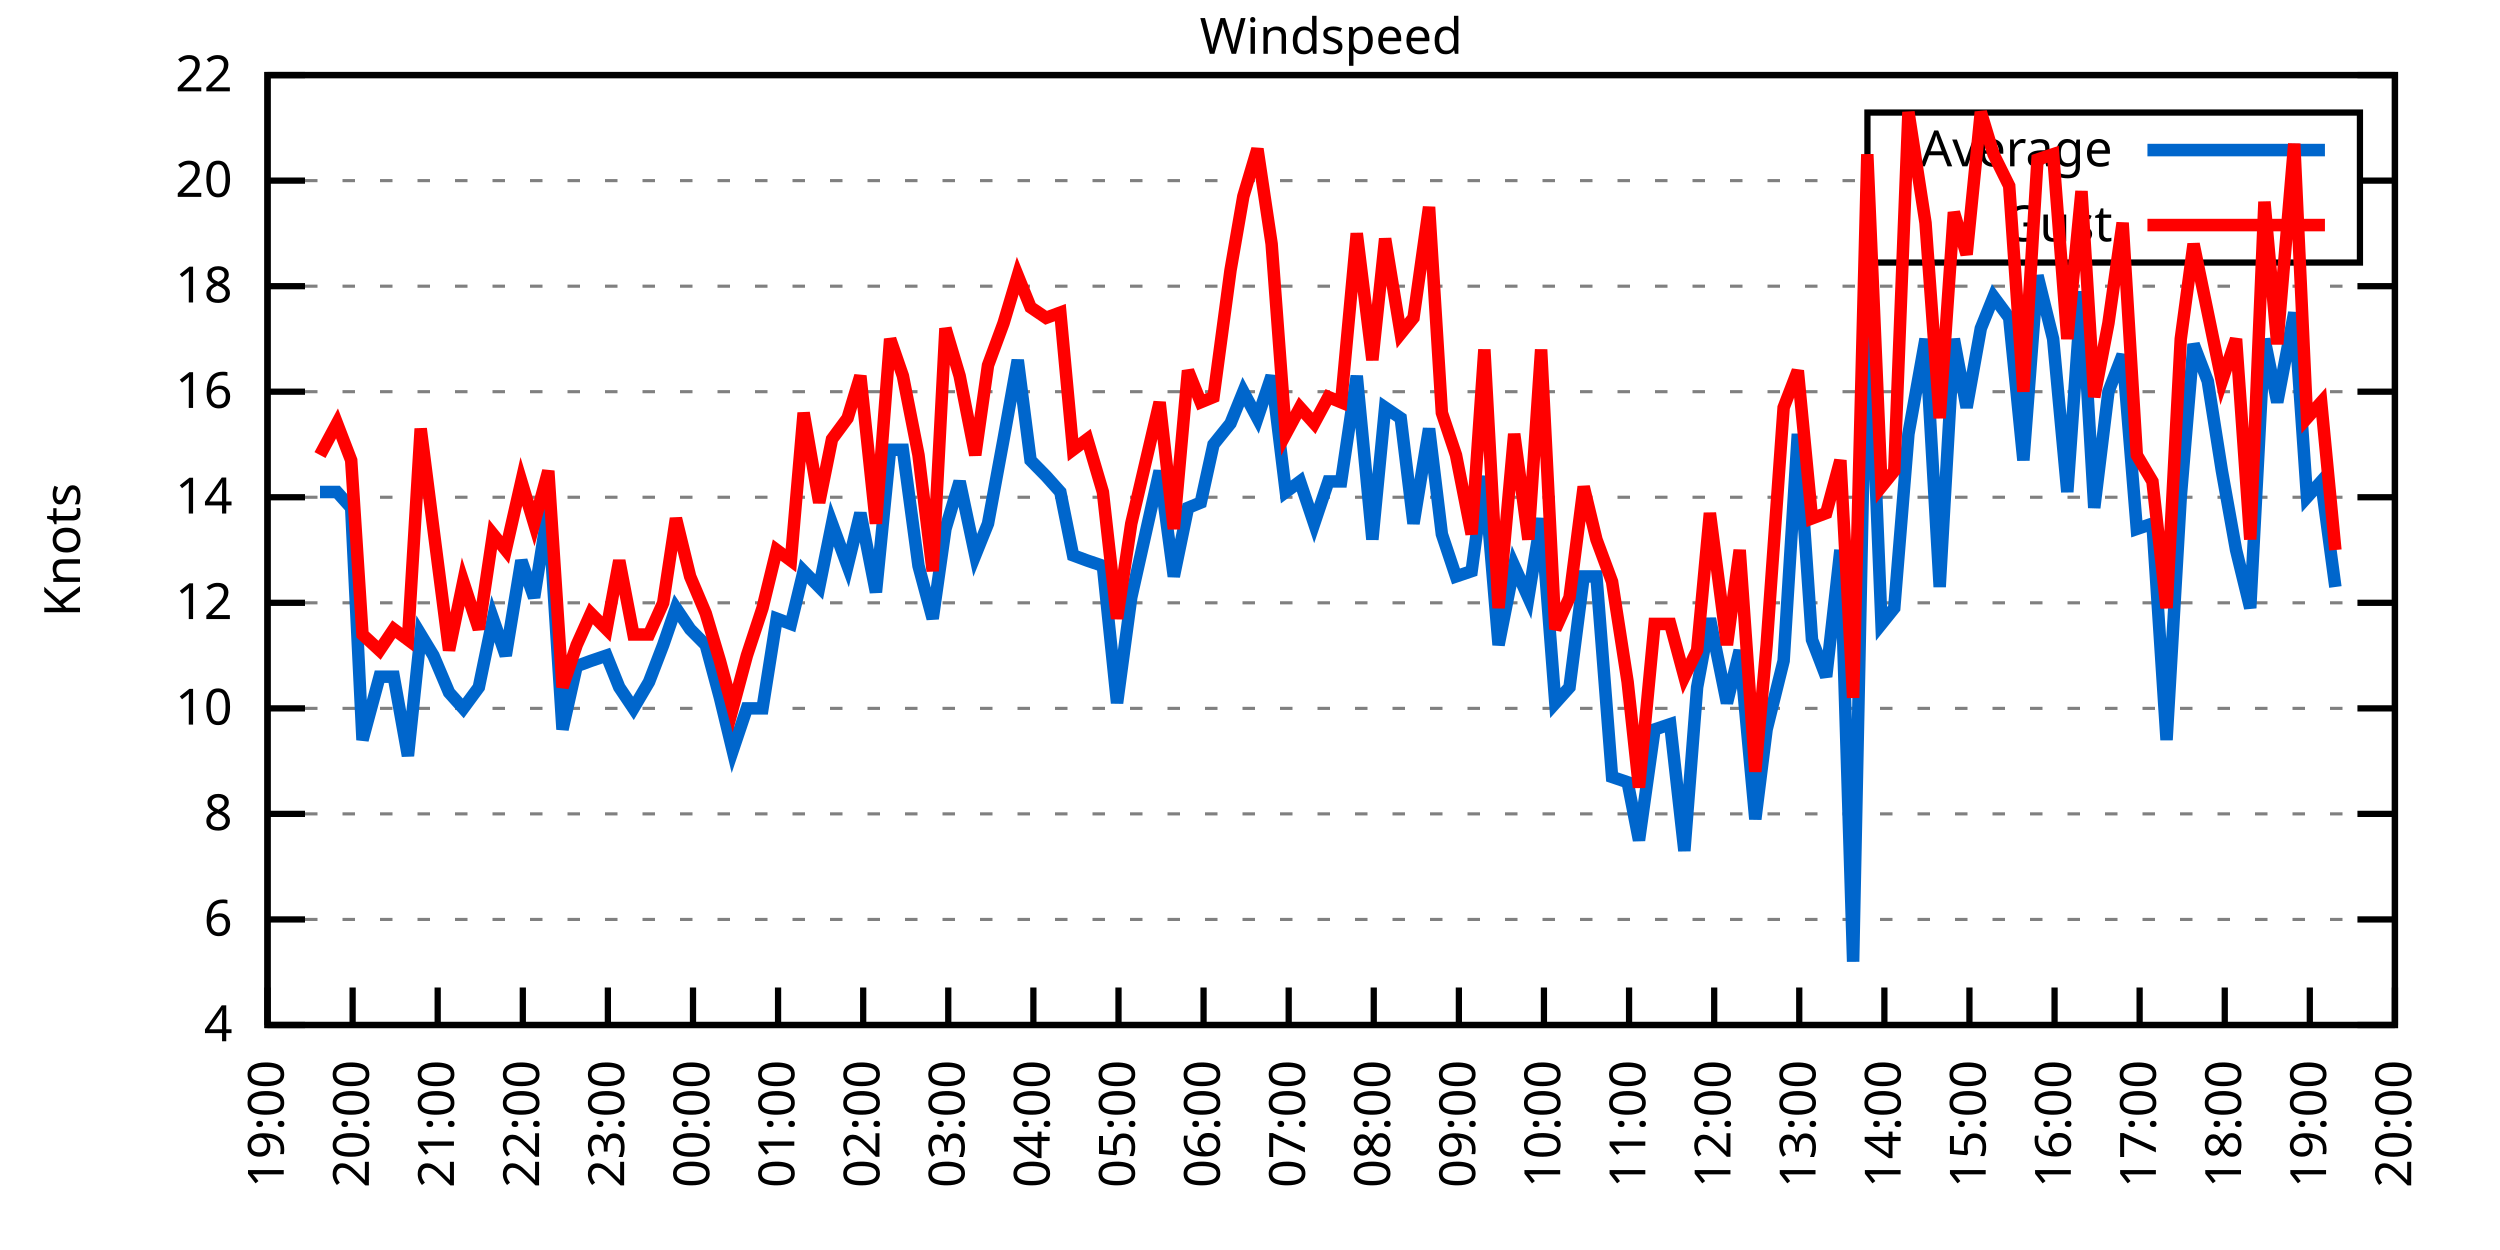
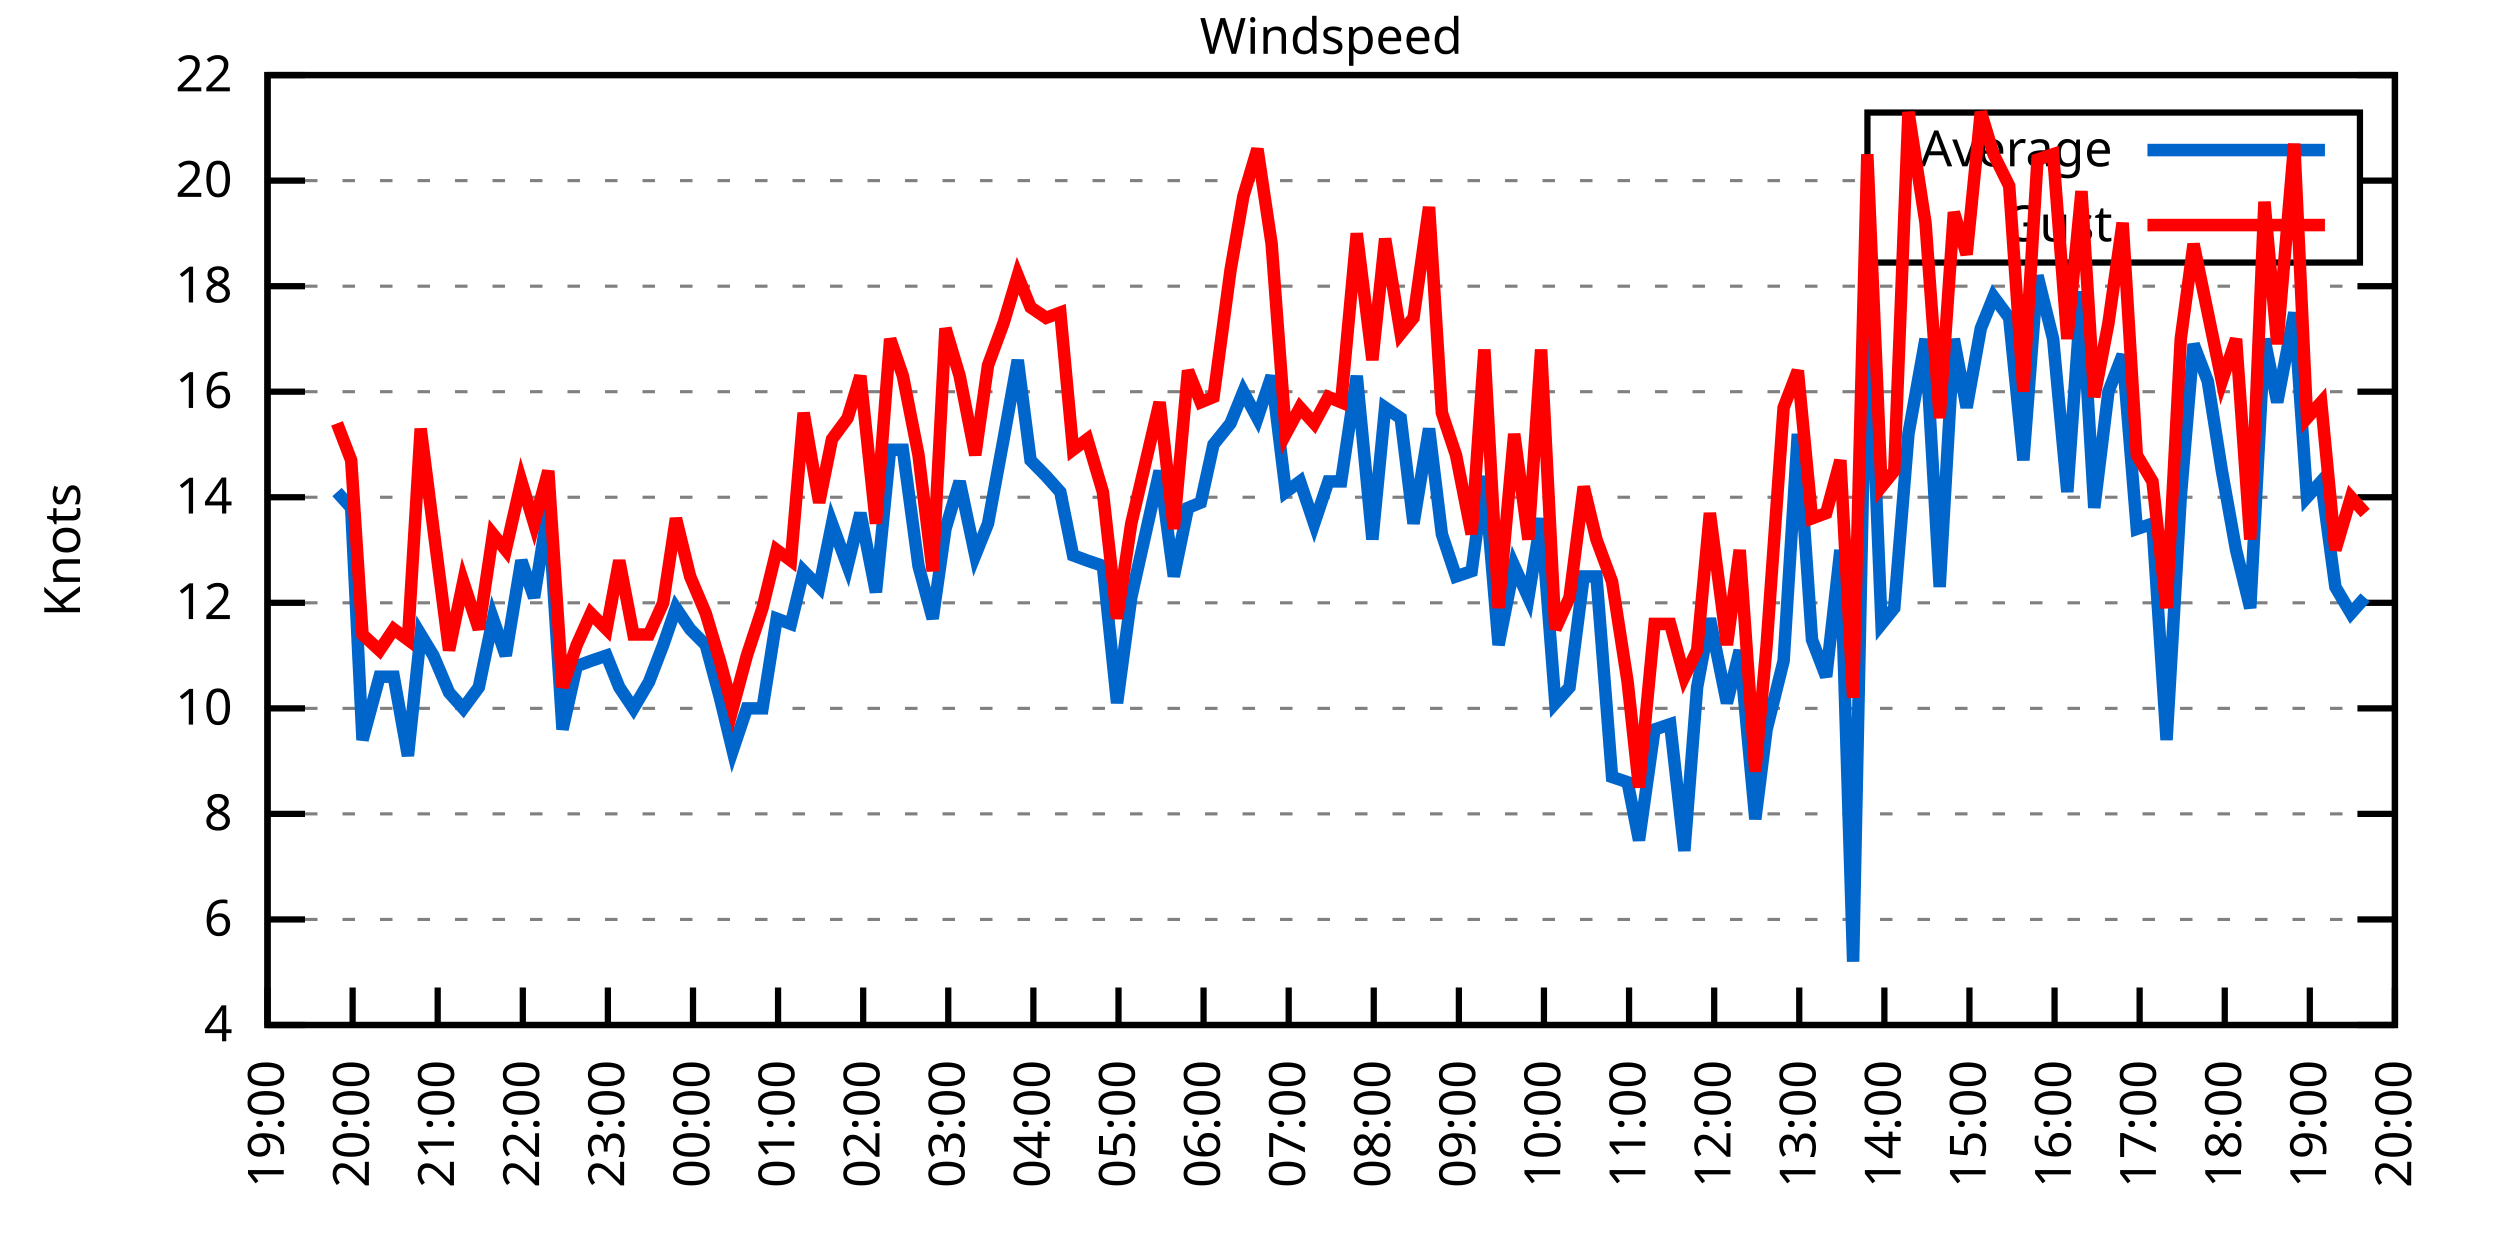
<svg xmlns="http://www.w3.org/2000/svg" xmlns:xlink="http://www.w3.org/1999/xlink" width="400" height="200" viewBox="0 0 400 200">
  <g id="gnuplot_canvas">
    <rect x="0" y="0" width="400" height="200" fill="none" />
    <defs>
      <circle id="gpDot" r="0.5" stroke-width="0.5" stroke="currentColor" />
      <path id="gpPt0" stroke-width="0.333" stroke="currentColor" d="M-1,0 h2 M0,-1 v2" />
      <path id="gpPt1" stroke-width="0.333" stroke="currentColor" d="M-1,-1 L1,1 M1,-1 L-1,1" />
      <path id="gpPt2" stroke-width="0.333" stroke="currentColor" d="M-1,0 L1,0 M0,-1 L0,1 M-1,-1 L1,1 M-1,1 L1,-1" />
      <rect id="gpPt3" stroke-width="0.333" stroke="currentColor" x="-1" y="-1" width="2" height="2" />
      <rect id="gpPt4" stroke-width="0.333" stroke="currentColor" fill="currentColor" x="-1" y="-1" width="2" height="2" />
      <circle id="gpPt5" stroke-width="0.333" stroke="currentColor" cx="0" cy="0" r="1" />
      <use xlink:href="#gpPt5" id="gpPt6" fill="currentColor" stroke="none" />
      <path id="gpPt7" stroke-width="0.333" stroke="currentColor" d="M0,-1.33 L-1.33,0.67 L1.33,0.67 z" />
      <use xlink:href="#gpPt7" id="gpPt8" fill="currentColor" stroke="none" />
      <use xlink:href="#gpPt7" id="gpPt9" stroke="currentColor" transform="rotate(180)" />
      <use xlink:href="#gpPt9" id="gpPt10" fill="currentColor" stroke="none" />
      <use xlink:href="#gpPt3" id="gpPt11" stroke="currentColor" transform="rotate(45)" />
      <use xlink:href="#gpPt11" id="gpPt12" fill="currentColor" stroke="none" />
      <path id="gpPt13" stroke-width="0.333" stroke="currentColor" d="M0,1.330 L1.265,0.411 L0.782,-1.067 L-0.782,-1.076 L-1.265,0.411 z" />
      <use xlink:href="#gpPt13" id="gpPt14" fill="currentColor" stroke="none" />
      <filter id="textbox" filterUnits="objectBoundingBox" x="0" y="0" height="1" width="1">
        <feFlood flood-color="white" flood-opacity="1" result="bgnd" />
        <feComposite in="SourceGraphic" in2="bgnd" operator="atop" />
      </filter>
      <filter id="greybox" filterUnits="objectBoundingBox" x="0" y="0" height="1" width="1">
        <feFlood flood-color="lightgrey" flood-opacity="1" result="grey" />
        <feComposite in="SourceGraphic" in2="grey" operator="atop" />
      </filter>
    </defs>
    <g fill="none" color="white" stroke="currentColor" stroke-width="1.00" stroke-linecap="butt" stroke-linejoin="miter">
</g>
    <g fill="none" color="black" stroke="currentColor" stroke-width="1.00" stroke-linecap="butt" stroke-linejoin="miter">
      <g stroke="none" shape-rendering="crispEdges">
        <polygon fill="rgb(255, 255, 255)" points="42.80,164.00 383.18,164.00 383.18,12.02 42.80,12.02 " />
      </g>
    </g>
    <g fill="none" color="black" stroke="currentColor" stroke-width="1.00" stroke-linecap="butt" stroke-linejoin="miter">
</g>
    <g fill="none" color="black" stroke="black" stroke-width="0.50" stroke-linecap="butt" stroke-linejoin="miter">
</g>
    <g fill="none" color="gray" stroke="currentColor" stroke-width="0.50" stroke-linecap="butt" stroke-linejoin="miter">
      <path stroke="gray" stroke-dasharray="2,4" class="gridline" d="M42.80,164.00 L383.19,164.00  " />
    </g>
    <g fill="none" color="gray" stroke="gray" stroke-width="1.00" stroke-linecap="butt" stroke-linejoin="miter">
</g>
    <g fill="none" color="black" stroke="currentColor" stroke-width="1.00" stroke-linecap="butt" stroke-linejoin="miter">
      <path stroke="black" d="M42.80,164.00 L48.80,164.00 M383.19,164.00 L377.19,164.00  " />
      <g transform="translate(37.20,166.60)" stroke="none" fill="black" font-family="Sans" font-size="8.00" text-anchor="end">
        <text>
          <tspan font-family="Sans"> 4</tspan>
        </text>
      </g>
    </g>
    <g fill="none" color="black" stroke="currentColor" stroke-width="1.00" stroke-linecap="butt" stroke-linejoin="miter">
</g>
    <g fill="none" color="black" stroke="black" stroke-width="0.50" stroke-linecap="butt" stroke-linejoin="miter">
</g>
    <g fill="none" color="gray" stroke="currentColor" stroke-width="0.50" stroke-linecap="butt" stroke-linejoin="miter">
      <path stroke="gray" stroke-dasharray="2,4" class="gridline" d="M42.80,147.11 L383.19,147.11  " />
    </g>
    <g fill="none" color="gray" stroke="gray" stroke-width="1.00" stroke-linecap="butt" stroke-linejoin="miter">
</g>
    <g fill="none" color="black" stroke="currentColor" stroke-width="1.00" stroke-linecap="butt" stroke-linejoin="miter">
      <path stroke="black" d="M42.80,147.11 L48.80,147.11 M383.19,147.11 L377.19,147.11  " />
      <g transform="translate(37.20,149.71)" stroke="none" fill="black" font-family="Sans" font-size="8.00" text-anchor="end">
        <text>
          <tspan font-family="Sans"> 6</tspan>
        </text>
      </g>
    </g>
    <g fill="none" color="black" stroke="currentColor" stroke-width="1.00" stroke-linecap="butt" stroke-linejoin="miter">
</g>
    <g fill="none" color="black" stroke="black" stroke-width="0.50" stroke-linecap="butt" stroke-linejoin="miter">
</g>
    <g fill="none" color="gray" stroke="currentColor" stroke-width="0.50" stroke-linecap="butt" stroke-linejoin="miter">
      <path stroke="gray" stroke-dasharray="2,4" class="gridline" d="M42.80,130.22 L383.19,130.22  " />
    </g>
    <g fill="none" color="gray" stroke="gray" stroke-width="1.00" stroke-linecap="butt" stroke-linejoin="miter">
</g>
    <g fill="none" color="black" stroke="currentColor" stroke-width="1.00" stroke-linecap="butt" stroke-linejoin="miter">
      <path stroke="black" d="M42.80,130.22 L48.80,130.22 M383.19,130.22 L377.19,130.22  " />
      <g transform="translate(37.20,132.82)" stroke="none" fill="black" font-family="Sans" font-size="8.00" text-anchor="end">
        <text>
          <tspan font-family="Sans"> 8</tspan>
        </text>
      </g>
    </g>
    <g fill="none" color="black" stroke="currentColor" stroke-width="1.00" stroke-linecap="butt" stroke-linejoin="miter">
</g>
    <g fill="none" color="black" stroke="black" stroke-width="0.50" stroke-linecap="butt" stroke-linejoin="miter">
</g>
    <g fill="none" color="gray" stroke="currentColor" stroke-width="0.50" stroke-linecap="butt" stroke-linejoin="miter">
      <path stroke="gray" stroke-dasharray="2,4" class="gridline" d="M42.80,113.34 L383.19,113.34  " />
    </g>
    <g fill="none" color="gray" stroke="gray" stroke-width="1.00" stroke-linecap="butt" stroke-linejoin="miter">
</g>
    <g fill="none" color="black" stroke="currentColor" stroke-width="1.00" stroke-linecap="butt" stroke-linejoin="miter">
      <path stroke="black" d="M42.80,113.34 L48.80,113.34 M383.19,113.34 L377.19,113.34  " />
      <g transform="translate(37.20,115.94)" stroke="none" fill="black" font-family="Sans" font-size="8.00" text-anchor="end">
        <text>
          <tspan font-family="Sans"> 10</tspan>
        </text>
      </g>
    </g>
    <g fill="none" color="black" stroke="currentColor" stroke-width="1.00" stroke-linecap="butt" stroke-linejoin="miter">
</g>
    <g fill="none" color="black" stroke="black" stroke-width="0.50" stroke-linecap="butt" stroke-linejoin="miter">
</g>
    <g fill="none" color="gray" stroke="currentColor" stroke-width="0.50" stroke-linecap="butt" stroke-linejoin="miter">
      <path stroke="gray" stroke-dasharray="2,4" class="gridline" d="M42.80,96.45 L383.19,96.45  " />
    </g>
    <g fill="none" color="gray" stroke="gray" stroke-width="1.00" stroke-linecap="butt" stroke-linejoin="miter">
</g>
    <g fill="none" color="black" stroke="currentColor" stroke-width="1.00" stroke-linecap="butt" stroke-linejoin="miter">
      <path stroke="black" d="M42.80,96.45 L48.80,96.45 M383.19,96.45 L377.19,96.45  " />
      <g transform="translate(37.20,99.05)" stroke="none" fill="black" font-family="Sans" font-size="8.00" text-anchor="end">
        <text>
          <tspan font-family="Sans"> 12</tspan>
        </text>
      </g>
    </g>
    <g fill="none" color="black" stroke="currentColor" stroke-width="1.00" stroke-linecap="butt" stroke-linejoin="miter">
</g>
    <g fill="none" color="black" stroke="black" stroke-width="0.50" stroke-linecap="butt" stroke-linejoin="miter">
</g>
    <g fill="none" color="gray" stroke="currentColor" stroke-width="0.50" stroke-linecap="butt" stroke-linejoin="miter">
      <path stroke="gray" stroke-dasharray="2,4" class="gridline" d="M42.80,79.56 L383.19,79.56  " />
    </g>
    <g fill="none" color="gray" stroke="gray" stroke-width="1.00" stroke-linecap="butt" stroke-linejoin="miter">
</g>
    <g fill="none" color="black" stroke="currentColor" stroke-width="1.00" stroke-linecap="butt" stroke-linejoin="miter">
      <path stroke="black" d="M42.80,79.56 L48.80,79.56 M383.19,79.56 L377.19,79.56  " />
      <g transform="translate(37.20,82.16)" stroke="none" fill="black" font-family="Sans" font-size="8.00" text-anchor="end">
        <text>
          <tspan font-family="Sans"> 14</tspan>
        </text>
      </g>
    </g>
    <g fill="none" color="black" stroke="currentColor" stroke-width="1.00" stroke-linecap="butt" stroke-linejoin="miter">
</g>
    <g fill="none" color="black" stroke="black" stroke-width="0.50" stroke-linecap="butt" stroke-linejoin="miter">
</g>
    <g fill="none" color="gray" stroke="currentColor" stroke-width="0.50" stroke-linecap="butt" stroke-linejoin="miter">
      <path stroke="gray" stroke-dasharray="2,4" class="gridline" d="M42.80,62.67 L383.19,62.67  " />
    </g>
    <g fill="none" color="gray" stroke="gray" stroke-width="1.00" stroke-linecap="butt" stroke-linejoin="miter">
</g>
    <g fill="none" color="black" stroke="currentColor" stroke-width="1.00" stroke-linecap="butt" stroke-linejoin="miter">
      <path stroke="black" d="M42.80,62.67 L48.80,62.67 M383.19,62.67 L377.19,62.67  " />
      <g transform="translate(37.20,65.27)" stroke="none" fill="black" font-family="Sans" font-size="8.00" text-anchor="end">
        <text>
          <tspan font-family="Sans"> 16</tspan>
        </text>
      </g>
    </g>
    <g fill="none" color="black" stroke="currentColor" stroke-width="1.00" stroke-linecap="butt" stroke-linejoin="miter">
</g>
    <g fill="none" color="black" stroke="black" stroke-width="0.50" stroke-linecap="butt" stroke-linejoin="miter">
</g>
    <g fill="none" color="gray" stroke="currentColor" stroke-width="0.50" stroke-linecap="butt" stroke-linejoin="miter">
      <path stroke="gray" stroke-dasharray="2,4" class="gridline" d="M42.80,45.79 L383.19,45.79  " />
    </g>
    <g fill="none" color="gray" stroke="gray" stroke-width="1.00" stroke-linecap="butt" stroke-linejoin="miter">
</g>
    <g fill="none" color="black" stroke="currentColor" stroke-width="1.00" stroke-linecap="butt" stroke-linejoin="miter">
      <path stroke="black" d="M42.80,45.79 L48.80,45.79 M383.19,45.79 L377.19,45.79  " />
      <g transform="translate(37.20,48.39)" stroke="none" fill="black" font-family="Sans" font-size="8.00" text-anchor="end">
        <text>
          <tspan font-family="Sans"> 18</tspan>
        </text>
      </g>
    </g>
    <g fill="none" color="black" stroke="currentColor" stroke-width="1.00" stroke-linecap="butt" stroke-linejoin="miter">
</g>
    <g fill="none" color="black" stroke="black" stroke-width="0.50" stroke-linecap="butt" stroke-linejoin="miter">
</g>
    <g fill="none" color="gray" stroke="currentColor" stroke-width="0.50" stroke-linecap="butt" stroke-linejoin="miter">
      <path stroke="gray" stroke-dasharray="2,4" class="gridline" d="M42.80,28.90 L298.79,28.90 M377.59,28.90 L383.19,28.90  " />
    </g>
    <g fill="none" color="gray" stroke="gray" stroke-width="1.00" stroke-linecap="butt" stroke-linejoin="miter">
</g>
    <g fill="none" color="black" stroke="currentColor" stroke-width="1.00" stroke-linecap="butt" stroke-linejoin="miter">
      <path stroke="black" d="M42.80,28.90 L48.80,28.90 M383.19,28.90 L377.19,28.90  " />
      <g transform="translate(37.20,31.50)" stroke="none" fill="black" font-family="Sans" font-size="8.00" text-anchor="end">
        <text>
          <tspan font-family="Sans"> 20</tspan>
        </text>
      </g>
    </g>
    <g fill="none" color="black" stroke="currentColor" stroke-width="1.00" stroke-linecap="butt" stroke-linejoin="miter">
</g>
    <g fill="none" color="black" stroke="black" stroke-width="0.50" stroke-linecap="butt" stroke-linejoin="miter">
</g>
    <g fill="none" color="gray" stroke="currentColor" stroke-width="0.50" stroke-linecap="butt" stroke-linejoin="miter">
      <path stroke="gray" stroke-dasharray="2,4" class="gridline" d="M42.80,12.01 L383.19,12.01  " />
    </g>
    <g fill="none" color="gray" stroke="gray" stroke-width="1.00" stroke-linecap="butt" stroke-linejoin="miter">
</g>
    <g fill="none" color="black" stroke="currentColor" stroke-width="1.00" stroke-linecap="butt" stroke-linejoin="miter">
      <path stroke="black" d="M42.80,12.01 L48.80,12.01 M383.19,12.01 L377.19,12.01  " />
      <g transform="translate(37.20,14.61)" stroke="none" fill="black" font-family="Sans" font-size="8.00" text-anchor="end">
        <text>
          <tspan font-family="Sans"> 22</tspan>
        </text>
      </g>
    </g>
    <g fill="none" color="black" stroke="currentColor" stroke-width="1.00" stroke-linecap="butt" stroke-linejoin="miter">
      <path stroke="black" d="M42.80,164.00 L42.80,158.00  " />
      <g transform="translate(45.40,169.60) rotate(270.00)" stroke="none" fill="black" font-family="Sans" font-size="8.00" text-anchor="end">
        <text>
          <tspan font-family="Sans">19:00</tspan>
        </text>
      </g>
    </g>
    <g fill="none" color="black" stroke="currentColor" stroke-width="1.00" stroke-linecap="butt" stroke-linejoin="miter">
      <path stroke="black" d="M56.42,164.00 L56.42,158.00  " />
      <g transform="translate(59.02,169.60) rotate(270.00)" stroke="none" fill="black" font-family="Sans" font-size="8.00" text-anchor="end">
        <text>
          <tspan font-family="Sans">20:00</tspan>
        </text>
      </g>
    </g>
    <g fill="none" color="black" stroke="currentColor" stroke-width="1.00" stroke-linecap="butt" stroke-linejoin="miter">
      <path stroke="black" d="M70.03,164.00 L70.03,158.00  " />
      <g transform="translate(72.63,169.60) rotate(270.00)" stroke="none" fill="black" font-family="Sans" font-size="8.00" text-anchor="end">
        <text>
          <tspan font-family="Sans">21:00</tspan>
        </text>
      </g>
    </g>
    <g fill="none" color="black" stroke="currentColor" stroke-width="1.00" stroke-linecap="butt" stroke-linejoin="miter">
      <path stroke="black" d="M83.65,164.00 L83.65,158.00  " />
      <g transform="translate(86.25,169.60) rotate(270.00)" stroke="none" fill="black" font-family="Sans" font-size="8.00" text-anchor="end">
        <text>
          <tspan font-family="Sans">22:00</tspan>
        </text>
      </g>
    </g>
    <g fill="none" color="black" stroke="currentColor" stroke-width="1.00" stroke-linecap="butt" stroke-linejoin="miter">
      <path stroke="black" d="M97.26,164.00 L97.26,158.00  " />
      <g transform="translate(99.86,169.60) rotate(270.00)" stroke="none" fill="black" font-family="Sans" font-size="8.00" text-anchor="end">
        <text>
          <tspan font-family="Sans">23:00</tspan>
        </text>
      </g>
    </g>
    <g fill="none" color="black" stroke="currentColor" stroke-width="1.00" stroke-linecap="butt" stroke-linejoin="miter">
      <path stroke="black" d="M110.88,164.00 L110.88,158.00  " />
      <g transform="translate(113.48,169.60) rotate(270.00)" stroke="none" fill="black" font-family="Sans" font-size="8.00" text-anchor="end">
        <text>
          <tspan font-family="Sans">00:00</tspan>
        </text>
      </g>
    </g>
    <g fill="none" color="black" stroke="currentColor" stroke-width="1.00" stroke-linecap="butt" stroke-linejoin="miter">
      <path stroke="black" d="M124.49,164.00 L124.49,158.00  " />
      <g transform="translate(127.09,169.60) rotate(270.00)" stroke="none" fill="black" font-family="Sans" font-size="8.00" text-anchor="end">
        <text>
          <tspan font-family="Sans">01:00</tspan>
        </text>
      </g>
    </g>
    <g fill="none" color="black" stroke="currentColor" stroke-width="1.00" stroke-linecap="butt" stroke-linejoin="miter">
      <path stroke="black" d="M138.11,164.00 L138.11,158.00  " />
      <g transform="translate(140.71,169.60) rotate(270.00)" stroke="none" fill="black" font-family="Sans" font-size="8.00" text-anchor="end">
        <text>
          <tspan font-family="Sans">02:00</tspan>
        </text>
      </g>
    </g>
    <g fill="none" color="black" stroke="currentColor" stroke-width="1.00" stroke-linecap="butt" stroke-linejoin="miter">
      <path stroke="black" d="M151.72,164.00 L151.72,158.00  " />
      <g transform="translate(154.32,169.60) rotate(270.00)" stroke="none" fill="black" font-family="Sans" font-size="8.00" text-anchor="end">
        <text>
          <tspan font-family="Sans">03:00</tspan>
        </text>
      </g>
    </g>
    <g fill="none" color="black" stroke="currentColor" stroke-width="1.00" stroke-linecap="butt" stroke-linejoin="miter">
      <path stroke="black" d="M165.34,164.00 L165.34,158.00  " />
      <g transform="translate(167.94,169.60) rotate(270.00)" stroke="none" fill="black" font-family="Sans" font-size="8.00" text-anchor="end">
        <text>
          <tspan font-family="Sans">04:00</tspan>
        </text>
      </g>
    </g>
    <g fill="none" color="black" stroke="currentColor" stroke-width="1.00" stroke-linecap="butt" stroke-linejoin="miter">
      <path stroke="black" d="M178.96,164.00 L178.96,158.00  " />
      <g transform="translate(181.56,169.60) rotate(270.00)" stroke="none" fill="black" font-family="Sans" font-size="8.00" text-anchor="end">
        <text>
          <tspan font-family="Sans">05:00</tspan>
        </text>
      </g>
    </g>
    <g fill="none" color="black" stroke="currentColor" stroke-width="1.00" stroke-linecap="butt" stroke-linejoin="miter">
      <path stroke="black" d="M192.57,164.00 L192.57,158.00  " />
      <g transform="translate(195.17,169.60) rotate(270.00)" stroke="none" fill="black" font-family="Sans" font-size="8.00" text-anchor="end">
        <text>
          <tspan font-family="Sans">06:00</tspan>
        </text>
      </g>
    </g>
    <g fill="none" color="black" stroke="currentColor" stroke-width="1.00" stroke-linecap="butt" stroke-linejoin="miter">
      <path stroke="black" d="M206.19,164.00 L206.19,158.00  " />
      <g transform="translate(208.79,169.60) rotate(270.00)" stroke="none" fill="black" font-family="Sans" font-size="8.00" text-anchor="end">
        <text>
          <tspan font-family="Sans">07:00</tspan>
        </text>
      </g>
    </g>
    <g fill="none" color="black" stroke="currentColor" stroke-width="1.00" stroke-linecap="butt" stroke-linejoin="miter">
      <path stroke="black" d="M219.80,164.00 L219.80,158.00  " />
      <g transform="translate(222.40,169.60) rotate(270.00)" stroke="none" fill="black" font-family="Sans" font-size="8.00" text-anchor="end">
        <text>
          <tspan font-family="Sans">08:00</tspan>
        </text>
      </g>
    </g>
    <g fill="none" color="black" stroke="currentColor" stroke-width="1.00" stroke-linecap="butt" stroke-linejoin="miter">
      <path stroke="black" d="M233.42,164.00 L233.42,158.00  " />
      <g transform="translate(236.02,169.60) rotate(270.00)" stroke="none" fill="black" font-family="Sans" font-size="8.00" text-anchor="end">
        <text>
          <tspan font-family="Sans">09:00</tspan>
        </text>
      </g>
    </g>
    <g fill="none" color="black" stroke="currentColor" stroke-width="1.00" stroke-linecap="butt" stroke-linejoin="miter">
      <path stroke="black" d="M247.03,164.00 L247.03,158.00  " />
      <g transform="translate(249.63,169.60) rotate(270.00)" stroke="none" fill="black" font-family="Sans" font-size="8.00" text-anchor="end">
        <text>
          <tspan font-family="Sans">10:00</tspan>
        </text>
      </g>
    </g>
    <g fill="none" color="black" stroke="currentColor" stroke-width="1.00" stroke-linecap="butt" stroke-linejoin="miter">
      <path stroke="black" d="M260.65,164.00 L260.65,158.00  " />
      <g transform="translate(263.25,169.60) rotate(270.00)" stroke="none" fill="black" font-family="Sans" font-size="8.00" text-anchor="end">
        <text>
          <tspan font-family="Sans">11:00</tspan>
        </text>
      </g>
    </g>
    <g fill="none" color="black" stroke="currentColor" stroke-width="1.00" stroke-linecap="butt" stroke-linejoin="miter">
      <path stroke="black" d="M274.27,164.00 L274.27,158.00  " />
      <g transform="translate(276.87,169.60) rotate(270.00)" stroke="none" fill="black" font-family="Sans" font-size="8.00" text-anchor="end">
        <text>
          <tspan font-family="Sans">12:00</tspan>
        </text>
      </g>
    </g>
    <g fill="none" color="black" stroke="currentColor" stroke-width="1.00" stroke-linecap="butt" stroke-linejoin="miter">
      <path stroke="black" d="M287.88,164.00 L287.88,158.00  " />
      <g transform="translate(290.48,169.60) rotate(270.00)" stroke="none" fill="black" font-family="Sans" font-size="8.00" text-anchor="end">
        <text>
          <tspan font-family="Sans">13:00</tspan>
        </text>
      </g>
    </g>
    <g fill="none" color="black" stroke="currentColor" stroke-width="1.00" stroke-linecap="butt" stroke-linejoin="miter">
      <path stroke="black" d="M301.50,164.00 L301.50,158.00  " />
      <g transform="translate(304.10,169.60) rotate(270.00)" stroke="none" fill="black" font-family="Sans" font-size="8.00" text-anchor="end">
        <text>
          <tspan font-family="Sans">14:00</tspan>
        </text>
      </g>
    </g>
    <g fill="none" color="black" stroke="currentColor" stroke-width="1.00" stroke-linecap="butt" stroke-linejoin="miter">
      <path stroke="black" d="M315.11,164.00 L315.11,158.00  " />
      <g transform="translate(317.71,169.60) rotate(270.00)" stroke="none" fill="black" font-family="Sans" font-size="8.00" text-anchor="end">
        <text>
          <tspan font-family="Sans">15:00</tspan>
        </text>
      </g>
    </g>
    <g fill="none" color="black" stroke="currentColor" stroke-width="1.00" stroke-linecap="butt" stroke-linejoin="miter">
      <path stroke="black" d="M328.73,164.00 L328.73,158.00  " />
      <g transform="translate(331.33,169.60) rotate(270.00)" stroke="none" fill="black" font-family="Sans" font-size="8.00" text-anchor="end">
        <text>
          <tspan font-family="Sans">16:00</tspan>
        </text>
      </g>
    </g>
    <g fill="none" color="black" stroke="currentColor" stroke-width="1.00" stroke-linecap="butt" stroke-linejoin="miter">
      <path stroke="black" d="M342.34,164.00 L342.34,158.00  " />
      <g transform="translate(344.94,169.60) rotate(270.00)" stroke="none" fill="black" font-family="Sans" font-size="8.00" text-anchor="end">
        <text>
          <tspan font-family="Sans">17:00</tspan>
        </text>
      </g>
    </g>
    <g fill="none" color="black" stroke="currentColor" stroke-width="1.00" stroke-linecap="butt" stroke-linejoin="miter">
      <path stroke="black" d="M355.96,164.00 L355.96,158.00  " />
      <g transform="translate(358.56,169.60) rotate(270.00)" stroke="none" fill="black" font-family="Sans" font-size="8.00" text-anchor="end">
        <text>
          <tspan font-family="Sans">18:00</tspan>
        </text>
      </g>
    </g>
    <g fill="none" color="black" stroke="currentColor" stroke-width="1.00" stroke-linecap="butt" stroke-linejoin="miter">
      <path stroke="black" d="M369.57,164.00 L369.57,158.00  " />
      <g transform="translate(372.17,169.60) rotate(270.00)" stroke="none" fill="black" font-family="Sans" font-size="8.00" text-anchor="end">
        <text>
          <tspan font-family="Sans">19:00</tspan>
        </text>
      </g>
    </g>
    <g fill="none" color="black" stroke="currentColor" stroke-width="1.00" stroke-linecap="butt" stroke-linejoin="miter">
      <path stroke="black" d="M383.19,164.00 L383.19,158.00  " />
      <g transform="translate(385.79,169.60) rotate(270.00)" stroke="none" fill="black" font-family="Sans" font-size="8.00" text-anchor="end">
        <text>
          <tspan font-family="Sans">20:00</tspan>
        </text>
      </g>
    </g>
    <g fill="none" color="black" stroke="currentColor" stroke-width="1.00" stroke-linecap="butt" stroke-linejoin="miter">
</g>
    <g fill="none" color="black" stroke="currentColor" stroke-width="1.00" stroke-linecap="butt" stroke-linejoin="miter">
      <path stroke="black" d="M42.80,12.01 L42.80,164.00 L383.19,164.00 L383.19,12.01 L42.80,12.01 Z  " />
    </g>
    <g fill="none" color="black" stroke="currentColor" stroke-width="1.00" stroke-linecap="butt" stroke-linejoin="miter">
</g>
    <g fill="none" color="black" stroke="currentColor" stroke-width="1.00" stroke-linecap="butt" stroke-linejoin="miter">
      <path stroke="black" d="M298.79,42.01 L298.79,18.01 L377.59,18.01 L377.59,42.01 L298.79,42.01 Z  " />
    </g>
    <g id="Windspeed_plot_1">
      <g fill="none" color="white" stroke="black" stroke-width="2.00" stroke-linecap="butt" stroke-linejoin="miter">
</g>
      <g fill="none" color="black" stroke="currentColor" stroke-width="2.00" stroke-linecap="butt" stroke-linejoin="miter">
        <g transform="translate(337.99,26.61)" stroke="none" fill="black" font-family="Sans" font-size="8.00" text-anchor="end">
          <text>
            <tspan font-family="Sans">Average</tspan>
          </text>
        </g>
      </g>
      <g fill="none" color="black" stroke="currentColor" stroke-width="2.00" stroke-linecap="butt" stroke-linejoin="miter">
-         <path stroke="rgb(  0, 102, 204)" d="M343.59,24.01 L371.99,24.01 M51.20,78.72 L53.92,78.72 L56.19,81.25 L58.00,118.40 L60.73,108.27 L63.00,108.27   L65.27,120.94 L67.31,101.52 L69.35,104.89 L71.85,110.80 L74.12,113.34 L76.61,109.96 L78.88,98.98 L80.92,104.89   L83.42,89.69 L85.46,95.60 L87.73,81.25 L90.00,116.71 L92.27,106.58 L94.54,105.74 L97.04,104.89 L99.08,109.96   L101.35,113.34 L103.84,109.11 L106.11,103.20 L108.15,97.29 L110.42,100.67 L112.92,103.20 L115.19,111.65 L117.23,120.09   L119.50,113.34 L122.00,113.34 L124.27,98.98 L126.54,99.83 L128.58,91.38 L131.07,93.92 L133.12,83.78 L135.61,90.54   L137.66,82.09 L140.15,94.76 L142.42,71.96 L144.46,71.96 L146.96,90.54 L149.23,98.98 L151.27,84.63 L153.54,77.03   L156.04,88.85 L158.08,83.78 L160.57,70.27 L162.84,57.61 L164.89,73.65 L167.38,76.18 L169.65,78.72 L171.69,88.85   L173.96,89.69 L176.46,90.54 L178.73,112.49 L181.00,95.60 L185.54,75.34 L187.81,92.23 L190.08,81.25 L192.12,80.41   L194.16,71.12 L196.88,67.74 L198.93,62.67 L201.19,66.90 L203.46,60.14 L205.73,78.72 L208.00,77.03 L210.27,83.78   L212.54,77.03 L214.58,77.03 L217.08,60.14 L219.58,86.32 L221.62,65.21 L224.11,66.90 L226.16,83.78 L228.65,68.58   L230.70,85.47 L232.96,92.23 L235.46,91.38 L237.50,76.18 L239.77,103.20 L242.27,90.54 L244.54,95.60 L246.58,82.94   L248.85,112.49 L251.12,109.96 L253.39,92.23 L255.43,92.23 L257.93,124.31 L260.42,125.16 L262.24,134.45 L264.73,116.71   L267.23,115.87 L269.50,136.14 L271.54,109.96 L273.58,98.98 L276.31,112.49 L278.35,104.05 L280.85,131.07 L282.66,116.71   L285.38,105.74 L287.65,69.43 L289.92,102.36 L292.19,108.27 L294.46,88.00 L296.50,153.87 L298.77,44.10 L301.04,99.83   L303.08,97.29 L305.35,69.43 L308.08,54.23 L310.35,93.92 L312.62,54.23 L314.66,65.21 L316.93,52.54 L318.97,47.47   L321.47,50.85 L323.74,73.65 L326.00,44.10 L328.50,54.23 L330.77,78.72 L333.04,46.63 L335.08,81.25 L337.35,62.67   L339.62,56.76 L341.89,84.63 L344.39,83.78 L346.65,118.40 L348.92,79.56 L350.97,55.07 L353.24,60.98 L355.50,75.34   L357.77,88.00 L360.04,97.29 L362.31,54.23 L364.36,64.36 L367.08,50.01 L369.12,79.56 L371.39,77.03 L373.66,93.92    " />
+         <path stroke="rgb(  0, 102, 204)" d="M343.59,24.01 L371.99,24.01 M53.92,78.72 L56.19,81.25 L58.00,118.40 L60.73,108.27 L63.00,108.27 L65.27,120.94   L67.31,101.52 L69.35,104.89 L71.85,110.80 L74.12,113.34 L76.61,109.96 L78.88,98.98 L80.92,104.89 L83.42,89.69   L85.46,95.60 L87.73,81.25 L90.00,116.71 L92.27,106.58 L94.54,105.74 L97.04,104.89 L99.08,109.96 L101.35,113.34   L103.84,109.11 L106.11,103.20 L108.15,97.29 L110.42,100.67 L112.92,103.20 L115.19,111.65 L117.23,120.09 L119.50,113.34   L122.00,113.34 L124.27,98.98 L126.54,99.83 L128.58,91.38 L131.07,93.92 L133.12,83.78 L135.61,90.54 L137.66,82.09   L140.15,94.76 L142.42,71.96 L144.46,71.96 L146.96,90.54 L149.23,98.98 L151.27,84.63 L153.54,77.03 L156.04,88.85   L158.08,83.78 L160.57,70.27 L162.84,57.61 L164.89,73.65 L167.38,76.18 L169.65,78.72 L171.69,88.85 L173.96,89.69   L176.46,90.54 L178.73,112.49 L181.00,95.60 L185.54,75.34 L187.81,92.23 L190.08,81.25 L192.12,80.41 L194.16,71.12   L196.88,67.74 L198.93,62.67 L201.19,66.90 L203.46,60.14 L205.73,78.72 L208.00,77.03 L210.27,83.78 L212.54,77.03   L214.58,77.03 L217.08,60.14 L219.58,86.32 L221.62,65.21 L224.11,66.90 L226.16,83.78 L228.65,68.58 L230.70,85.47   L232.96,92.23 L235.46,91.38 L237.50,76.18 L239.77,103.20 L242.27,90.54 L244.54,95.60 L246.58,82.94 L248.85,112.49   L251.12,109.96 L253.39,92.23 L255.43,92.23 L257.93,124.31 L260.42,125.16 L262.24,134.45 L264.73,116.71 L267.23,115.87   L269.50,136.14 L271.54,109.96 L273.58,98.98 L276.31,112.49 L278.35,104.05 L280.85,131.07 L282.66,116.71 L285.38,105.74   L287.65,69.43 L289.92,102.36 L292.19,108.27 L294.46,88.00 L296.50,153.87 L298.77,44.10 L301.04,99.83 L303.08,97.29   L305.35,69.43 L308.08,54.23 L310.35,93.92 L312.62,54.23 L314.66,65.21 L316.93,52.54 L318.97,47.47 L321.47,50.85   L323.74,73.65 L326.00,44.10 L328.50,54.23 L330.77,78.72 L333.04,46.63 L335.08,81.25 L337.35,62.67 L339.62,56.76   L341.89,84.63 L344.39,83.78 L346.65,118.40 L348.92,79.56 L350.97,55.07 L353.24,60.98 L355.50,75.34 L357.77,88.00   L360.04,97.29 L362.31,54.23 L364.36,64.36 L367.08,50.01 L369.12,79.56 L371.39,77.03 L373.66,93.92 L376.16,98.14   L378.42,95.60  " />
      </g>
    </g>
    <g id="Windspeed_plot_2">
      <g fill="none" color="black" stroke="currentColor" stroke-width="2.00" stroke-linecap="butt" stroke-linejoin="miter">
        <g transform="translate(337.99,38.61)" stroke="none" fill="black" font-family="Sans" font-size="8.00" text-anchor="end">
          <text>
            <tspan font-family="Sans">Gust</tspan>
          </text>
        </g>
      </g>
      <g fill="none" color="black" stroke="currentColor" stroke-width="2.00" stroke-linecap="butt" stroke-linejoin="miter">
-         <path stroke="rgb(255,   0,   0)" d="M343.59,36.01 L371.99,36.01 M51.20,72.81 L53.92,67.74 L56.19,73.65 L58.00,101.52 L60.73,104.05 L63.00,100.67   L65.27,102.36 L67.31,68.58 L69.35,84.63 L71.85,104.05 L74.12,93.07 L76.61,100.67 L78.88,85.47 L80.92,88.00   L83.42,77.03 L85.46,83.78 L87.73,75.34 L90.00,109.96 L92.27,103.20 L94.54,98.14 L97.04,100.67 L99.08,89.69   L101.35,101.52 L103.84,101.52 L106.11,96.45 L108.15,82.94 L110.42,92.23 L112.92,98.14 L115.19,105.74 L117.23,113.34   L119.50,104.89 L122.00,97.29 L124.27,88.00 L126.54,89.69 L128.58,66.05 L131.07,80.41 L133.12,70.27 L135.61,66.90   L137.66,60.14 L140.15,83.78 L142.42,54.23 L144.46,60.14 L146.96,72.81 L149.23,91.38 L151.27,52.54 L153.54,60.14   L156.04,72.81 L158.08,58.45 L160.57,51.70 L162.84,44.10 L164.89,49.16 L167.38,50.85 L169.65,50.01 L171.69,71.96   L173.96,70.27 L176.46,78.72 L178.73,98.98 L181.00,83.78 L185.54,64.36 L187.81,84.63 L190.08,59.30 L192.12,64.36   L194.16,63.52 L196.88,43.25 L198.93,31.43 L201.19,23.83 L203.46,39.03 L205.73,69.43 L208.00,65.21 L210.27,67.74   L212.54,63.52 L214.58,64.36 L217.08,37.34 L219.58,57.61 L221.62,38.19 L224.11,53.39 L226.16,50.85 L228.65,33.12   L230.70,66.05 L232.96,72.81 L235.46,85.47 L237.50,55.92 L239.77,97.29 L242.27,69.43 L244.54,86.32 L246.58,55.92   L248.85,100.67 L251.12,95.60 L253.39,77.87 L255.43,86.32 L257.93,93.07 L260.42,109.11 L262.24,126.00 L264.73,99.83   L267.23,99.83 L269.50,108.27 L271.54,104.05 L273.58,82.09 L276.31,103.20 L278.35,88.00 L280.85,123.47 L282.66,103.20   L285.38,65.21 L287.65,59.30 L289.92,82.94 L292.19,82.09 L294.46,73.65 L296.50,111.65 L298.77,24.68 L301.04,77.87   L303.08,75.34 L305.35,17.92 L308.08,35.65 L310.35,66.90 L312.62,33.96 L314.66,40.72 L316.93,17.92 L318.97,24.68   L321.47,29.74 L323.74,62.67 L326.00,25.52 L328.50,24.68 L330.77,54.23 L333.04,30.59 L335.08,63.52 L337.35,51.70   L339.62,35.65 L341.89,72.81 L344.39,77.03 L346.65,97.29 L348.92,54.23 L350.97,39.03 L353.24,50.01 L355.50,60.98   L357.77,54.23 L360.04,86.32 L362.31,32.28 L364.36,55.07 L367.08,22.99 L369.12,66.90 L371.39,64.36 L373.66,88.00    " />
+         <path stroke="rgb(255,   0,   0)" d="M343.59,36.01 L371.99,36.01 M53.92,67.74 L56.19,73.65 L58.00,101.52 L60.73,104.05 L63.00,100.67 L65.27,102.36   L67.31,68.58 L69.35,84.63 L71.85,104.05 L74.12,93.07 L76.61,100.67 L78.88,85.47 L80.92,88.00 L83.42,77.03   L85.46,83.78 L87.73,75.34 L90.00,109.96 L92.27,103.20 L94.54,98.14 L97.04,100.67 L99.08,89.69 L101.35,101.52   L103.84,101.52 L106.11,96.45 L108.15,82.94 L110.42,92.23 L112.92,98.14 L115.19,105.74 L117.23,113.34 L119.50,104.89   L122.00,97.29 L124.27,88.00 L126.54,89.69 L128.58,66.05 L131.07,80.41 L133.12,70.27 L135.61,66.90 L137.66,60.14   L140.15,83.78 L142.42,54.23 L144.46,60.14 L146.96,72.81 L149.23,91.38 L151.27,52.54 L153.54,60.14 L156.04,72.81   L158.08,58.45 L160.57,51.70 L162.84,44.10 L164.89,49.16 L167.38,50.85 L169.65,50.01 L171.69,71.96 L173.96,70.27   L176.46,78.72 L178.73,98.98 L181.00,83.78 L185.54,64.36 L187.81,84.63 L190.08,59.30 L192.12,64.36 L194.16,63.52   L196.88,43.25 L198.93,31.43 L201.19,23.83 L203.46,39.03 L205.73,69.43 L208.00,65.21 L210.27,67.74 L212.54,63.52   L214.58,64.36 L217.08,37.34 L219.58,57.61 L221.62,38.19 L224.11,53.39 L226.16,50.85 L228.65,33.12 L230.70,66.05   L232.96,72.81 L235.46,85.47 L237.50,55.92 L239.77,97.29 L242.27,69.43 L244.54,86.32 L246.58,55.92 L248.85,100.67   L251.12,95.60 L253.39,77.87 L255.43,86.32 L257.93,93.07 L260.42,109.11 L262.24,126.00 L264.73,99.83 L267.23,99.83   L269.50,108.27 L271.54,104.05 L273.58,82.09 L276.31,103.20 L278.35,88.00 L280.85,123.47 L282.66,103.20 L285.38,65.21   L287.65,59.30 L289.92,82.94 L292.19,82.09 L294.46,73.65 L296.50,111.65 L298.77,24.68 L301.04,77.87 L303.08,75.34   L305.35,17.92 L308.08,35.65 L310.35,66.90 L312.62,33.96 L314.66,40.72 L316.93,17.92 L318.97,24.68 L321.47,29.74   L323.74,62.67 L326.00,25.52 L328.50,24.68 L330.77,54.23 L333.04,30.59 L335.08,63.52 L337.35,51.70 L339.62,35.65   L341.89,72.81 L344.39,77.03 L346.65,97.29 L348.92,54.23 L350.97,39.03 L353.24,50.01 L355.50,60.98 L357.77,54.23   L360.04,86.32 L362.31,32.28 L364.36,55.07 L367.08,22.99 L369.12,66.90 L371.39,64.36 L373.66,88.00 L376.16,79.56   L378.42,82.09  " />
      </g>
    </g>
    <g fill="none" color="black" stroke="currentColor" stroke-width="2.00" stroke-linecap="butt" stroke-linejoin="miter">
</g>
    <g fill="none" color="black" stroke="black" stroke-width="1.00" stroke-linecap="butt" stroke-linejoin="miter">
</g>
    <g fill="none" color="black" stroke="currentColor" stroke-width="1.00" stroke-linecap="butt" stroke-linejoin="miter">
      <path stroke="black" d="M42.80,12.01 L42.80,164.00 L383.19,164.00 L383.19,12.01 L42.80,12.01 Z  " />
      <g transform="translate(12.80,88.01) rotate(270.00)" stroke="none" fill="black" font-family="Sans" font-size="8.00" text-anchor="middle">
        <text>
          <tspan font-family="Sans">Knots</tspan>
        </text>
      </g>
    </g>
    <g fill="none" color="black" stroke="currentColor" stroke-width="1.00" stroke-linecap="butt" stroke-linejoin="miter">
</g>
    <g fill="none" color="black" stroke="currentColor" stroke-width="1.00" stroke-linecap="butt" stroke-linejoin="miter">
      <g transform="translate(212.99,8.61)" stroke="none" fill="black" font-family="Sans" font-size="8.00" text-anchor="middle">
        <text>
          <tspan font-family="Sans">Windspeed</tspan>
        </text>
      </g>
    </g>
    <g fill="none" color="black" stroke="currentColor" stroke-width="1.00" stroke-linecap="butt" stroke-linejoin="miter">
</g>
  </g>
</svg>
